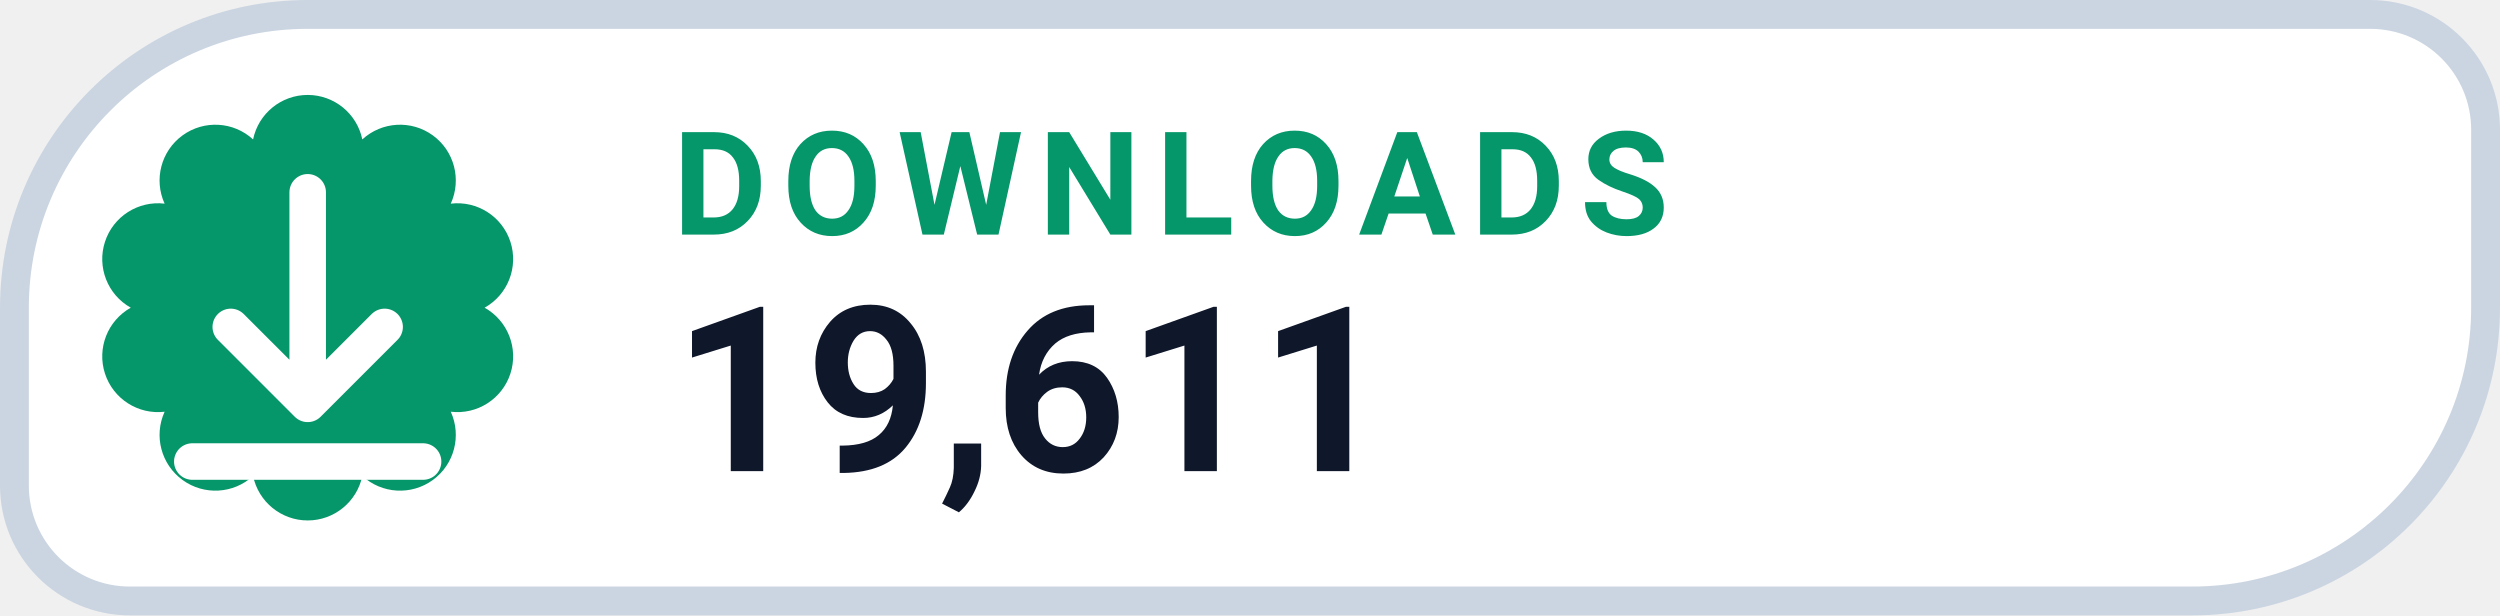
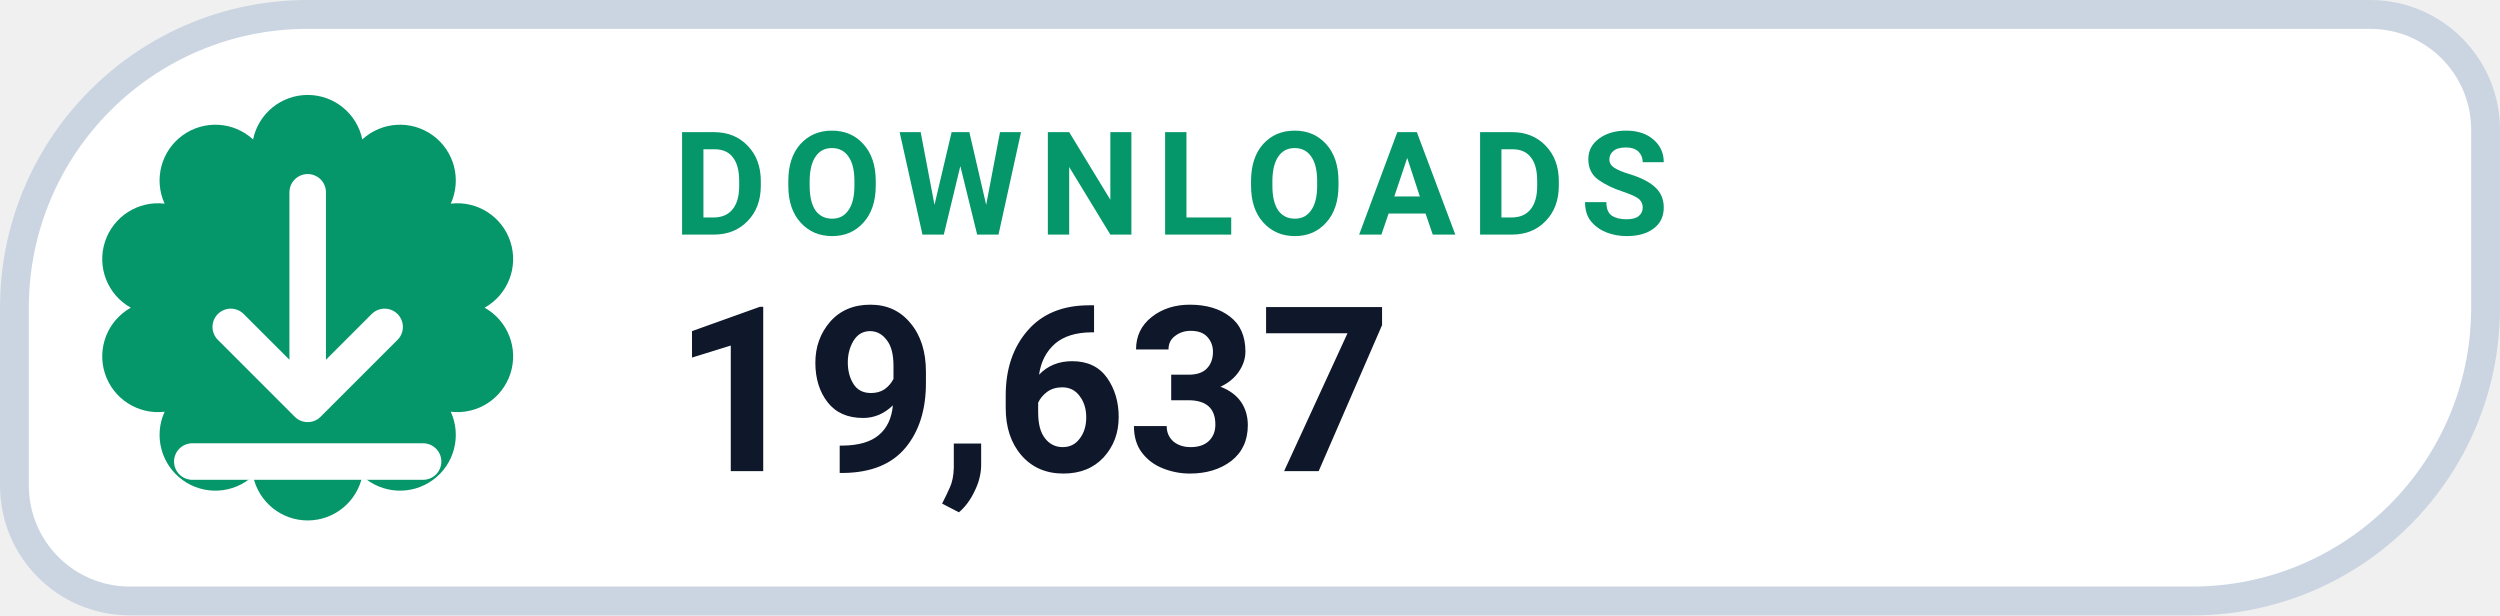
- <svg xmlns="http://www.w3.org/2000/svg" width="130" height="32" viewBox="0 0 130 32" role="img" aria-label="DOWNLOADS 19,611">
+ <svg xmlns="http://www.w3.org/2000/svg" width="130" height="32" viewBox="0 0 130 32" role="img" aria-label="DOWNLOADS 19,637">
  <path d="M 16.00 0.75 H 123.25 A 6.00 6.00 0 0 1 129.25 6.75 V 16.00 A 15.25 15.25 0 0 1 114.00 31.25 H 6.75 A 6.00 6.00 0 0 1 0.75 25.25 V 16.00 A 15.25 15.25 0 0 1 16.00 0.75 Z" fill="#FFFFFF" stroke="#CBD5E1" stroke-width="1.5" />
  <path d="M 13.16 7.25 A 2.90 2.90 0 0 1 18.84 7.25 A 2.90 2.90 0 0 1 23.44 10.59 A 2.90 2.90 0 0 1 25.20 16.00 A 2.90 2.90 0 0 1 23.44 21.41 A 2.90 2.90 0 0 1 18.84 24.75 A 2.90 2.90 0 0 1 13.16 24.75 A 2.90 2.90 0 0 1 8.56 21.41 A 2.90 2.90 0 0 1 6.80 16.00 A 2.90 2.90 0 0 1 8.56 10.59 A 2.90 2.90 0 0 1 13.16 7.25 Z" fill="#059669" />
  <g transform="translate(16 16)" style="color:#FFFFFF;">
    <path d="M0 -6 v11 m0 0 l4 -4 m-4 4 l-4 -4 M-6 8 h12" fill="none" stroke="currentColor" stroke-width="1.9" stroke-linecap="round" stroke-linejoin="round" />
  </g>
  <text x="35" y="12.2" fill="#059669" font-family="-apple-system,BlinkMacSystemFont,'Segoe UI',Roboto,Helvetica,Arial,sans-serif" font-size="7.5" font-weight="700" letter-spacing=".8">DOWNLOADS</text>
-   <text x="35" y="24.5" fill="#0F172A" font-family="-apple-system,BlinkMacSystemFont,'Segoe UI',Roboto,Helvetica,Arial,sans-serif" font-size="12" font-weight="750">19,611</text>
+   <text x="35" y="24.5" fill="#0F172A" font-family="-apple-system,BlinkMacSystemFont,'Segoe UI',Roboto,Helvetica,Arial,sans-serif" font-size="12" font-weight="750">19,637</text>
</svg>
